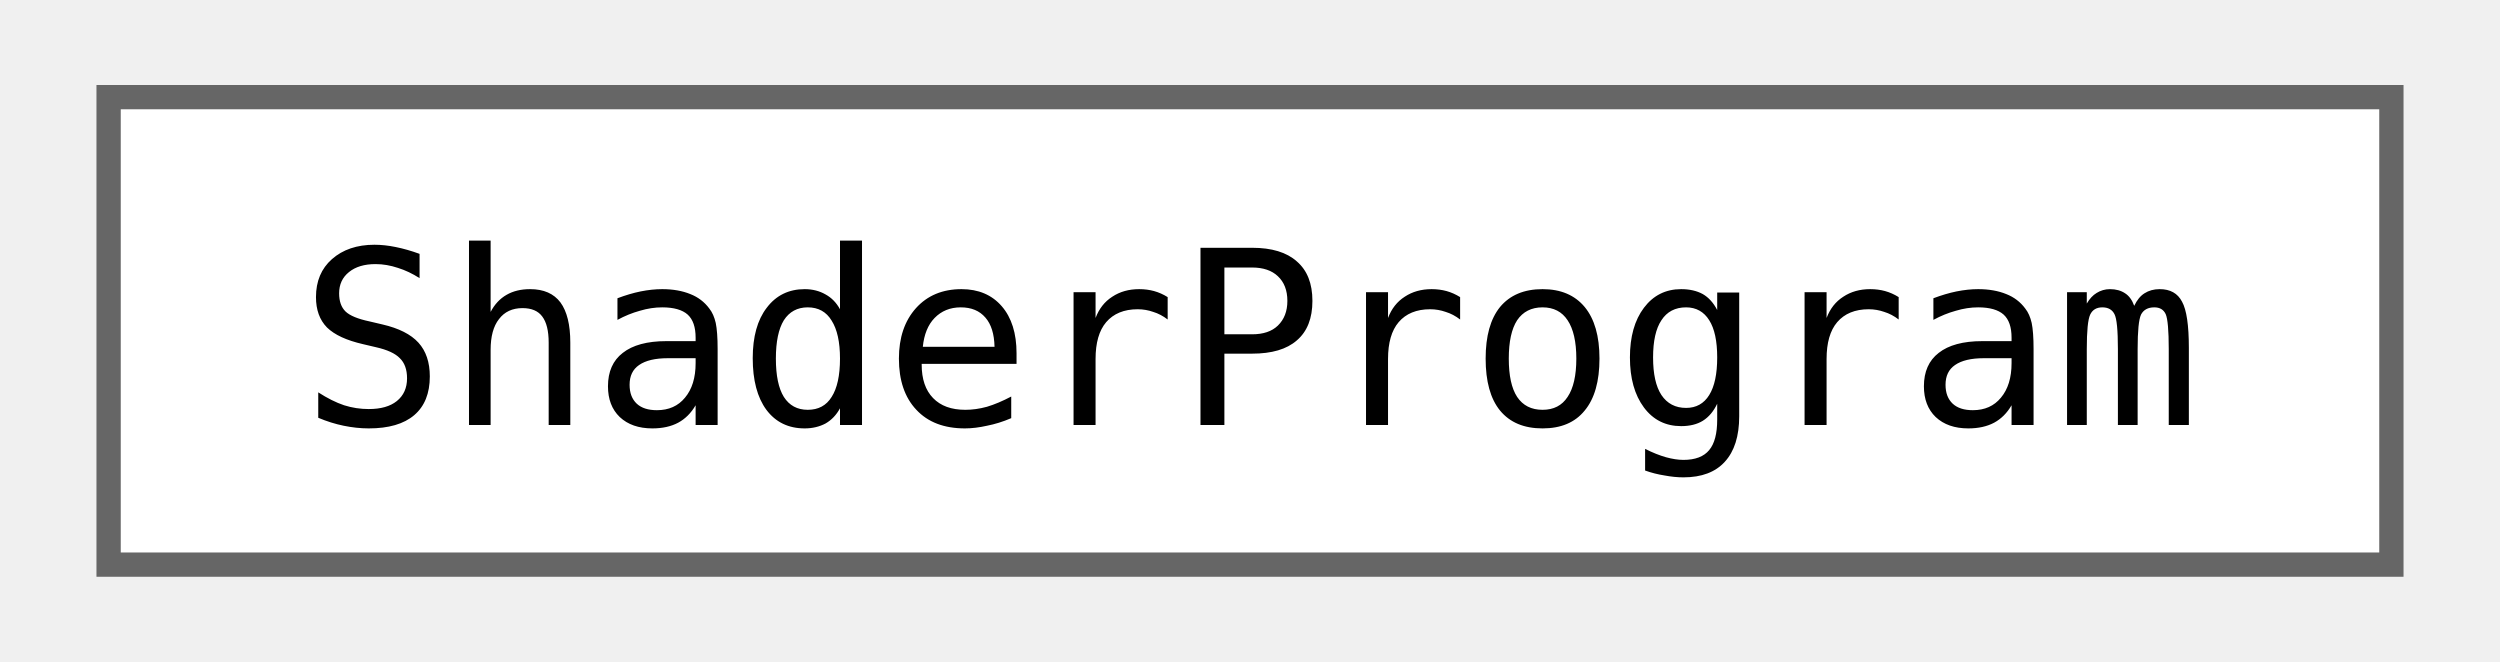
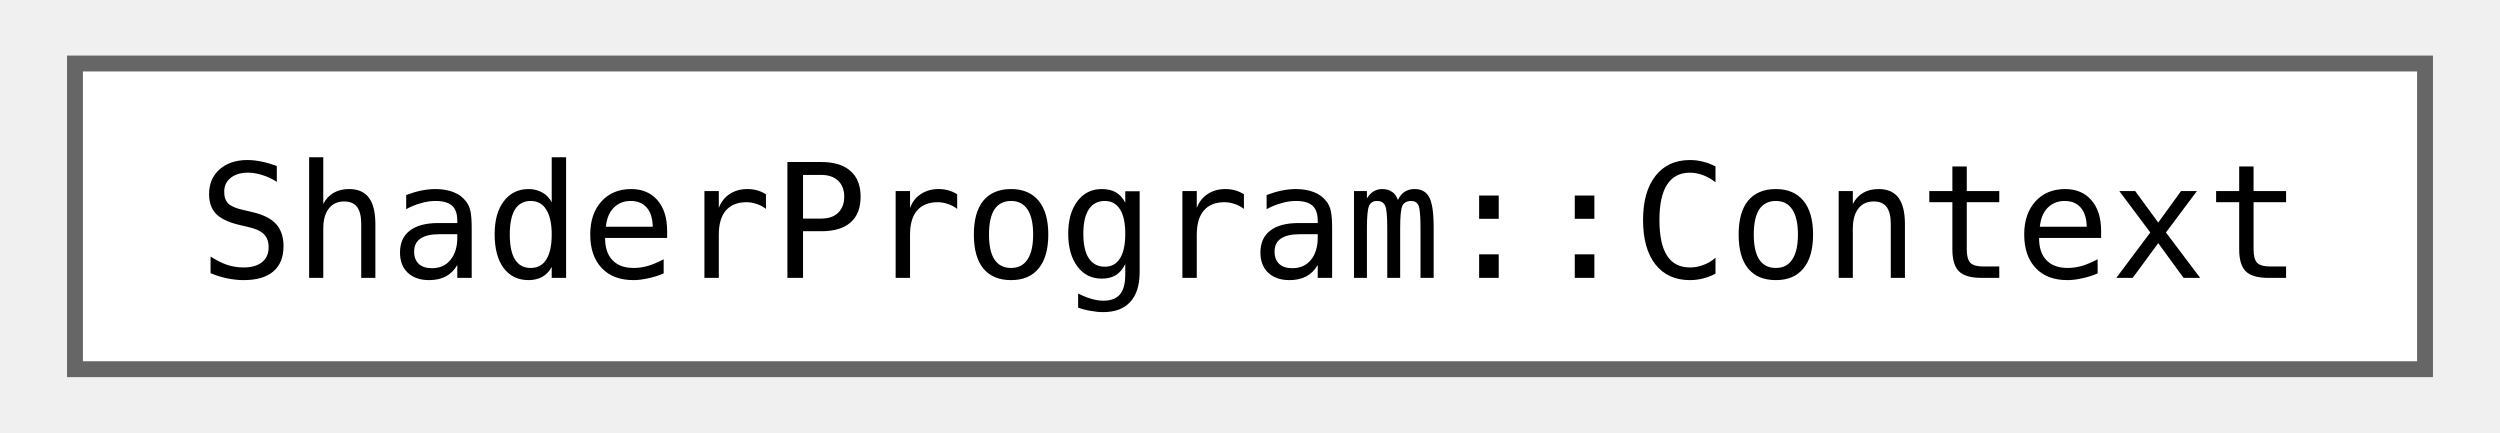
- <svg xmlns="http://www.w3.org/2000/svg" xmlns:xlink="http://www.w3.org/1999/xlink" width="102pt" height="27pt" viewBox="0.00 0.00 102.00 27.25">
+ <svg xmlns="http://www.w3.org/2000/svg" xmlns:xlink="http://www.w3.org/1999/xlink" width="156pt" height="27pt" viewBox="0.00 0.00 156.00 27.25">
  <g id="graph0" class="graph" transform="scale(1 1) rotate(0) translate(4 23.25)">
    <g id="Node000000" class="node">
      <g id="a_Node000000">
-         <a xlink:href="classjngl_1_1ShaderProgram.html" target="_top" xlink:title="Linked vertex and fragment shaders.">
-           <polygon fill="white" stroke="#666666" points="94,-19.25 0,-19.25 0,0 94,0 94,-19.25" />
-           <text text-anchor="middle" x="47" y="-5.75" font-family="ui-monospace,monospace" font-size="10.00">ShaderProgram</text>
+         <a xlink:href="structjngl_1_1ShaderProgram_1_1Context.html" target="_top" xlink:title="Lifetime object when the ShaderProgram is in use.">
+           <polygon fill="white" stroke="#666666" points="148,-19.25 0,-19.25 0,0 148,0 148,-19.25" />
+           <text text-anchor="middle" x="74" y="-5.75" font-family="ui-monospace,monospace" font-size="10.00">ShaderProgram::Context</text>
        </a>
      </g>
    </g>
  </g>
</svg>
